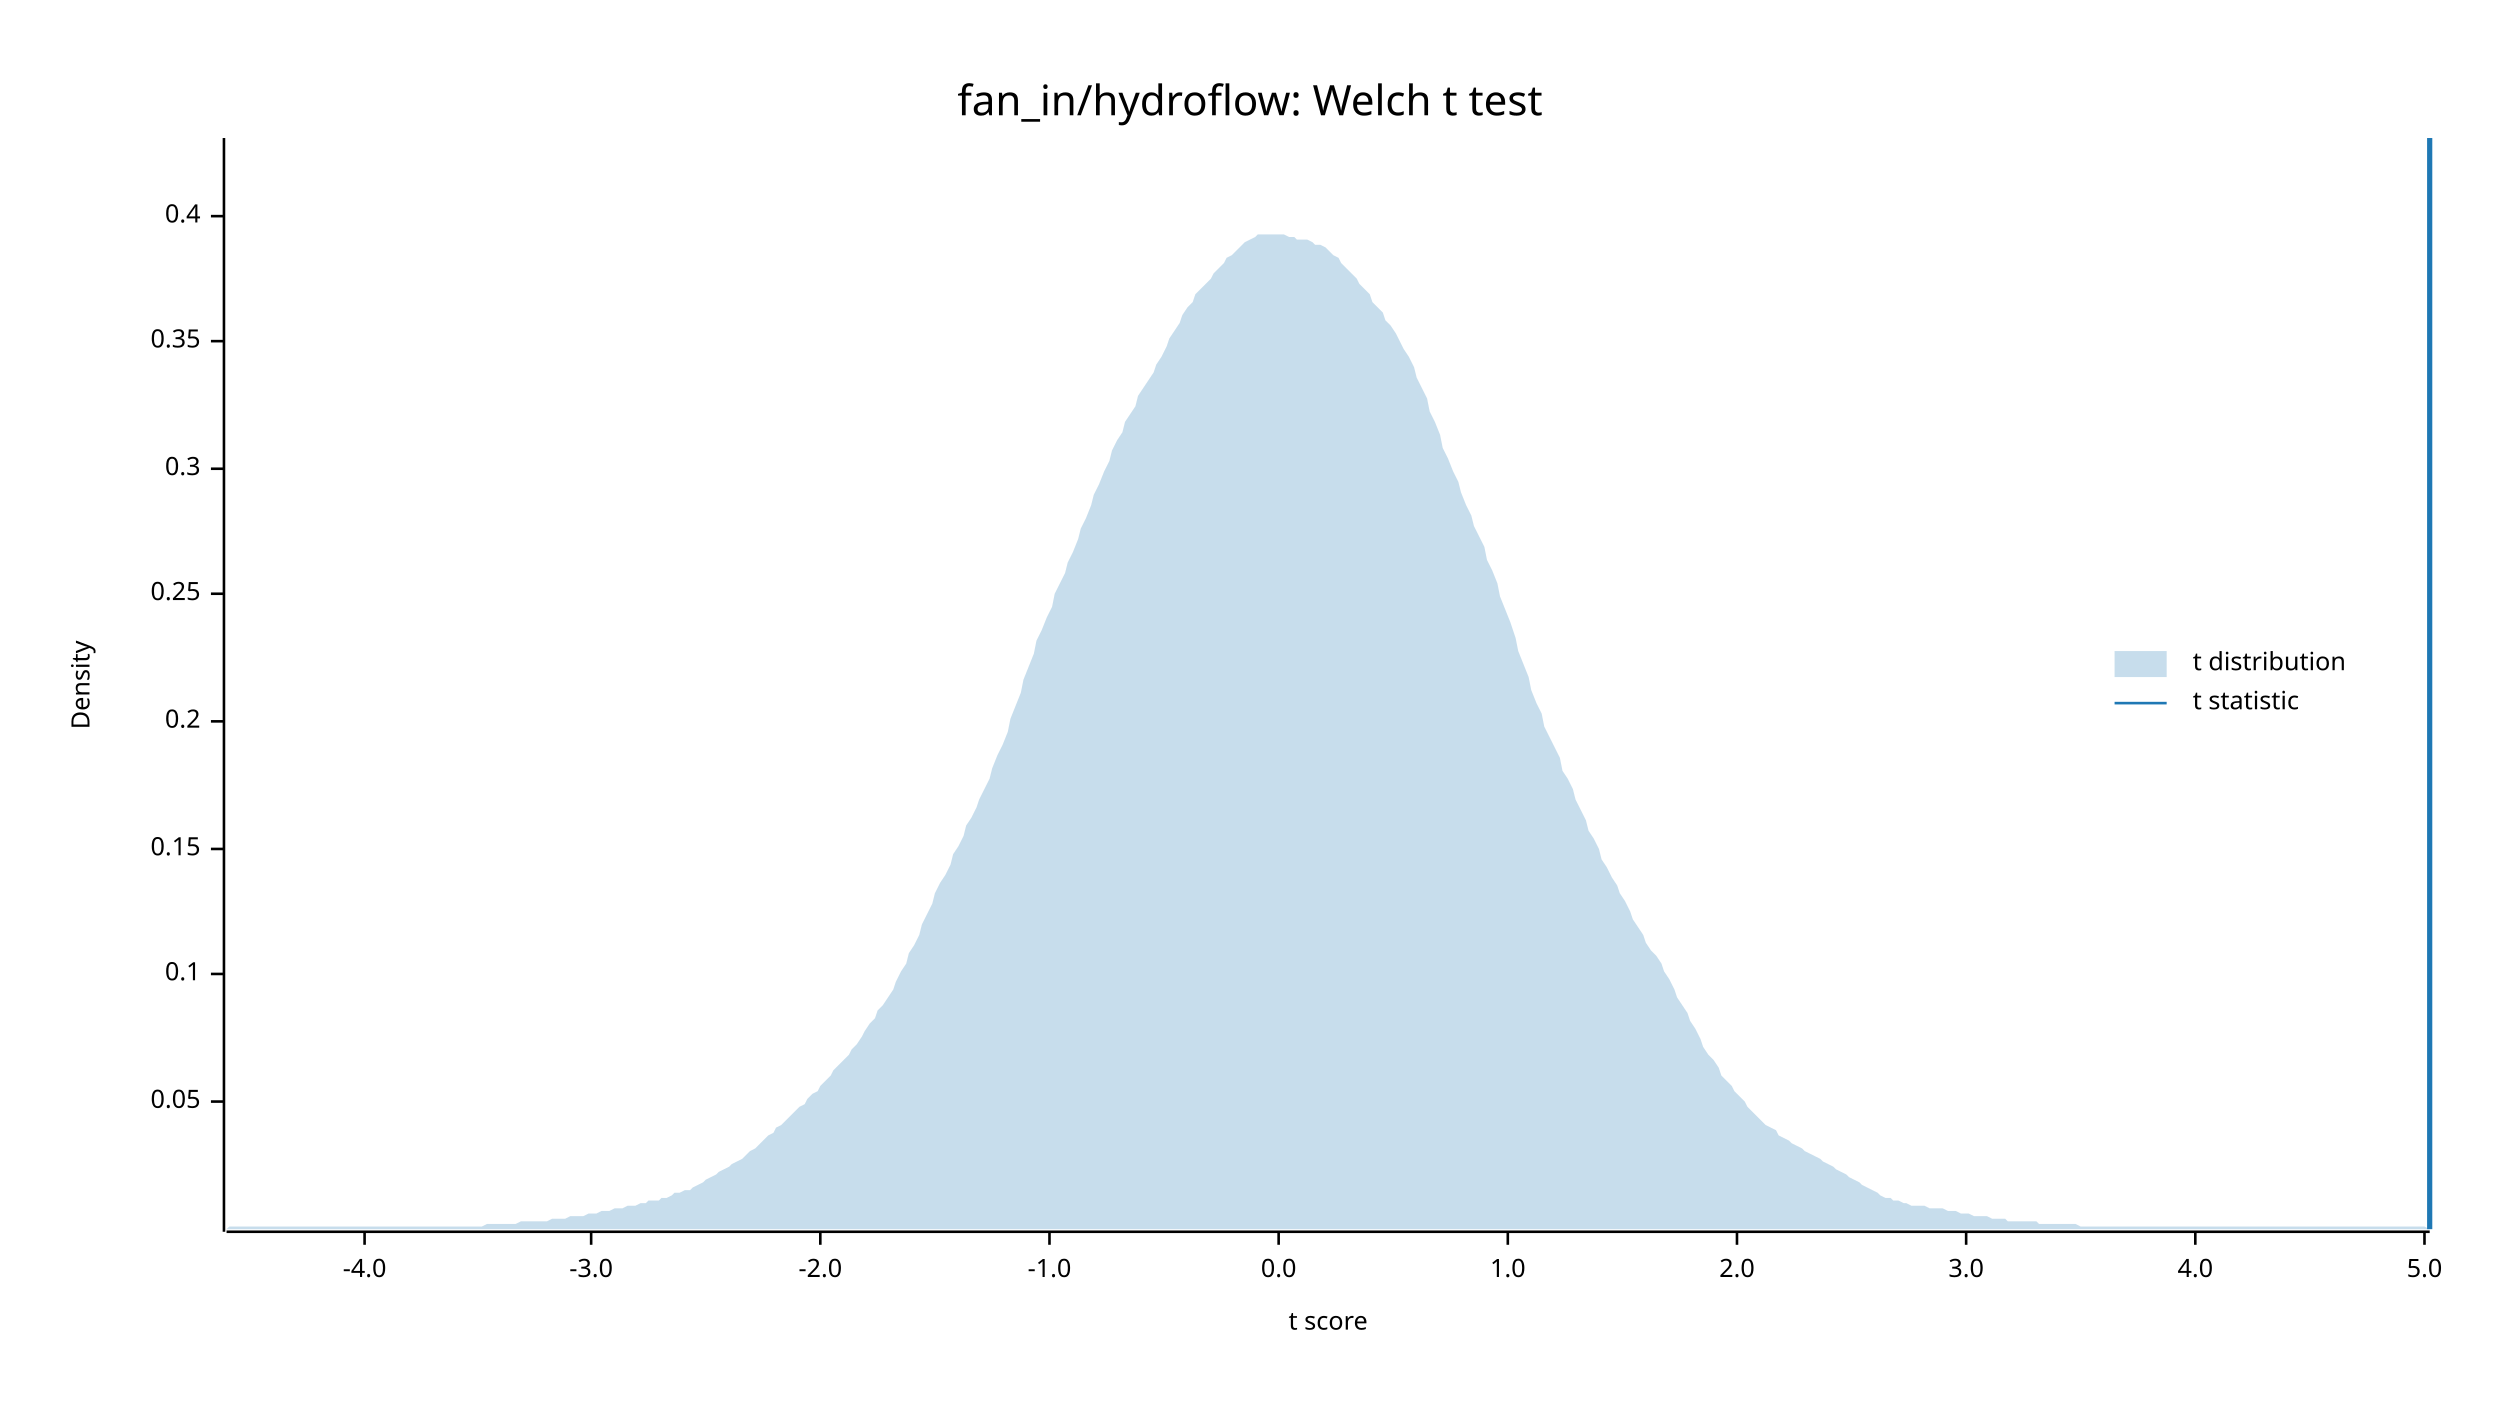
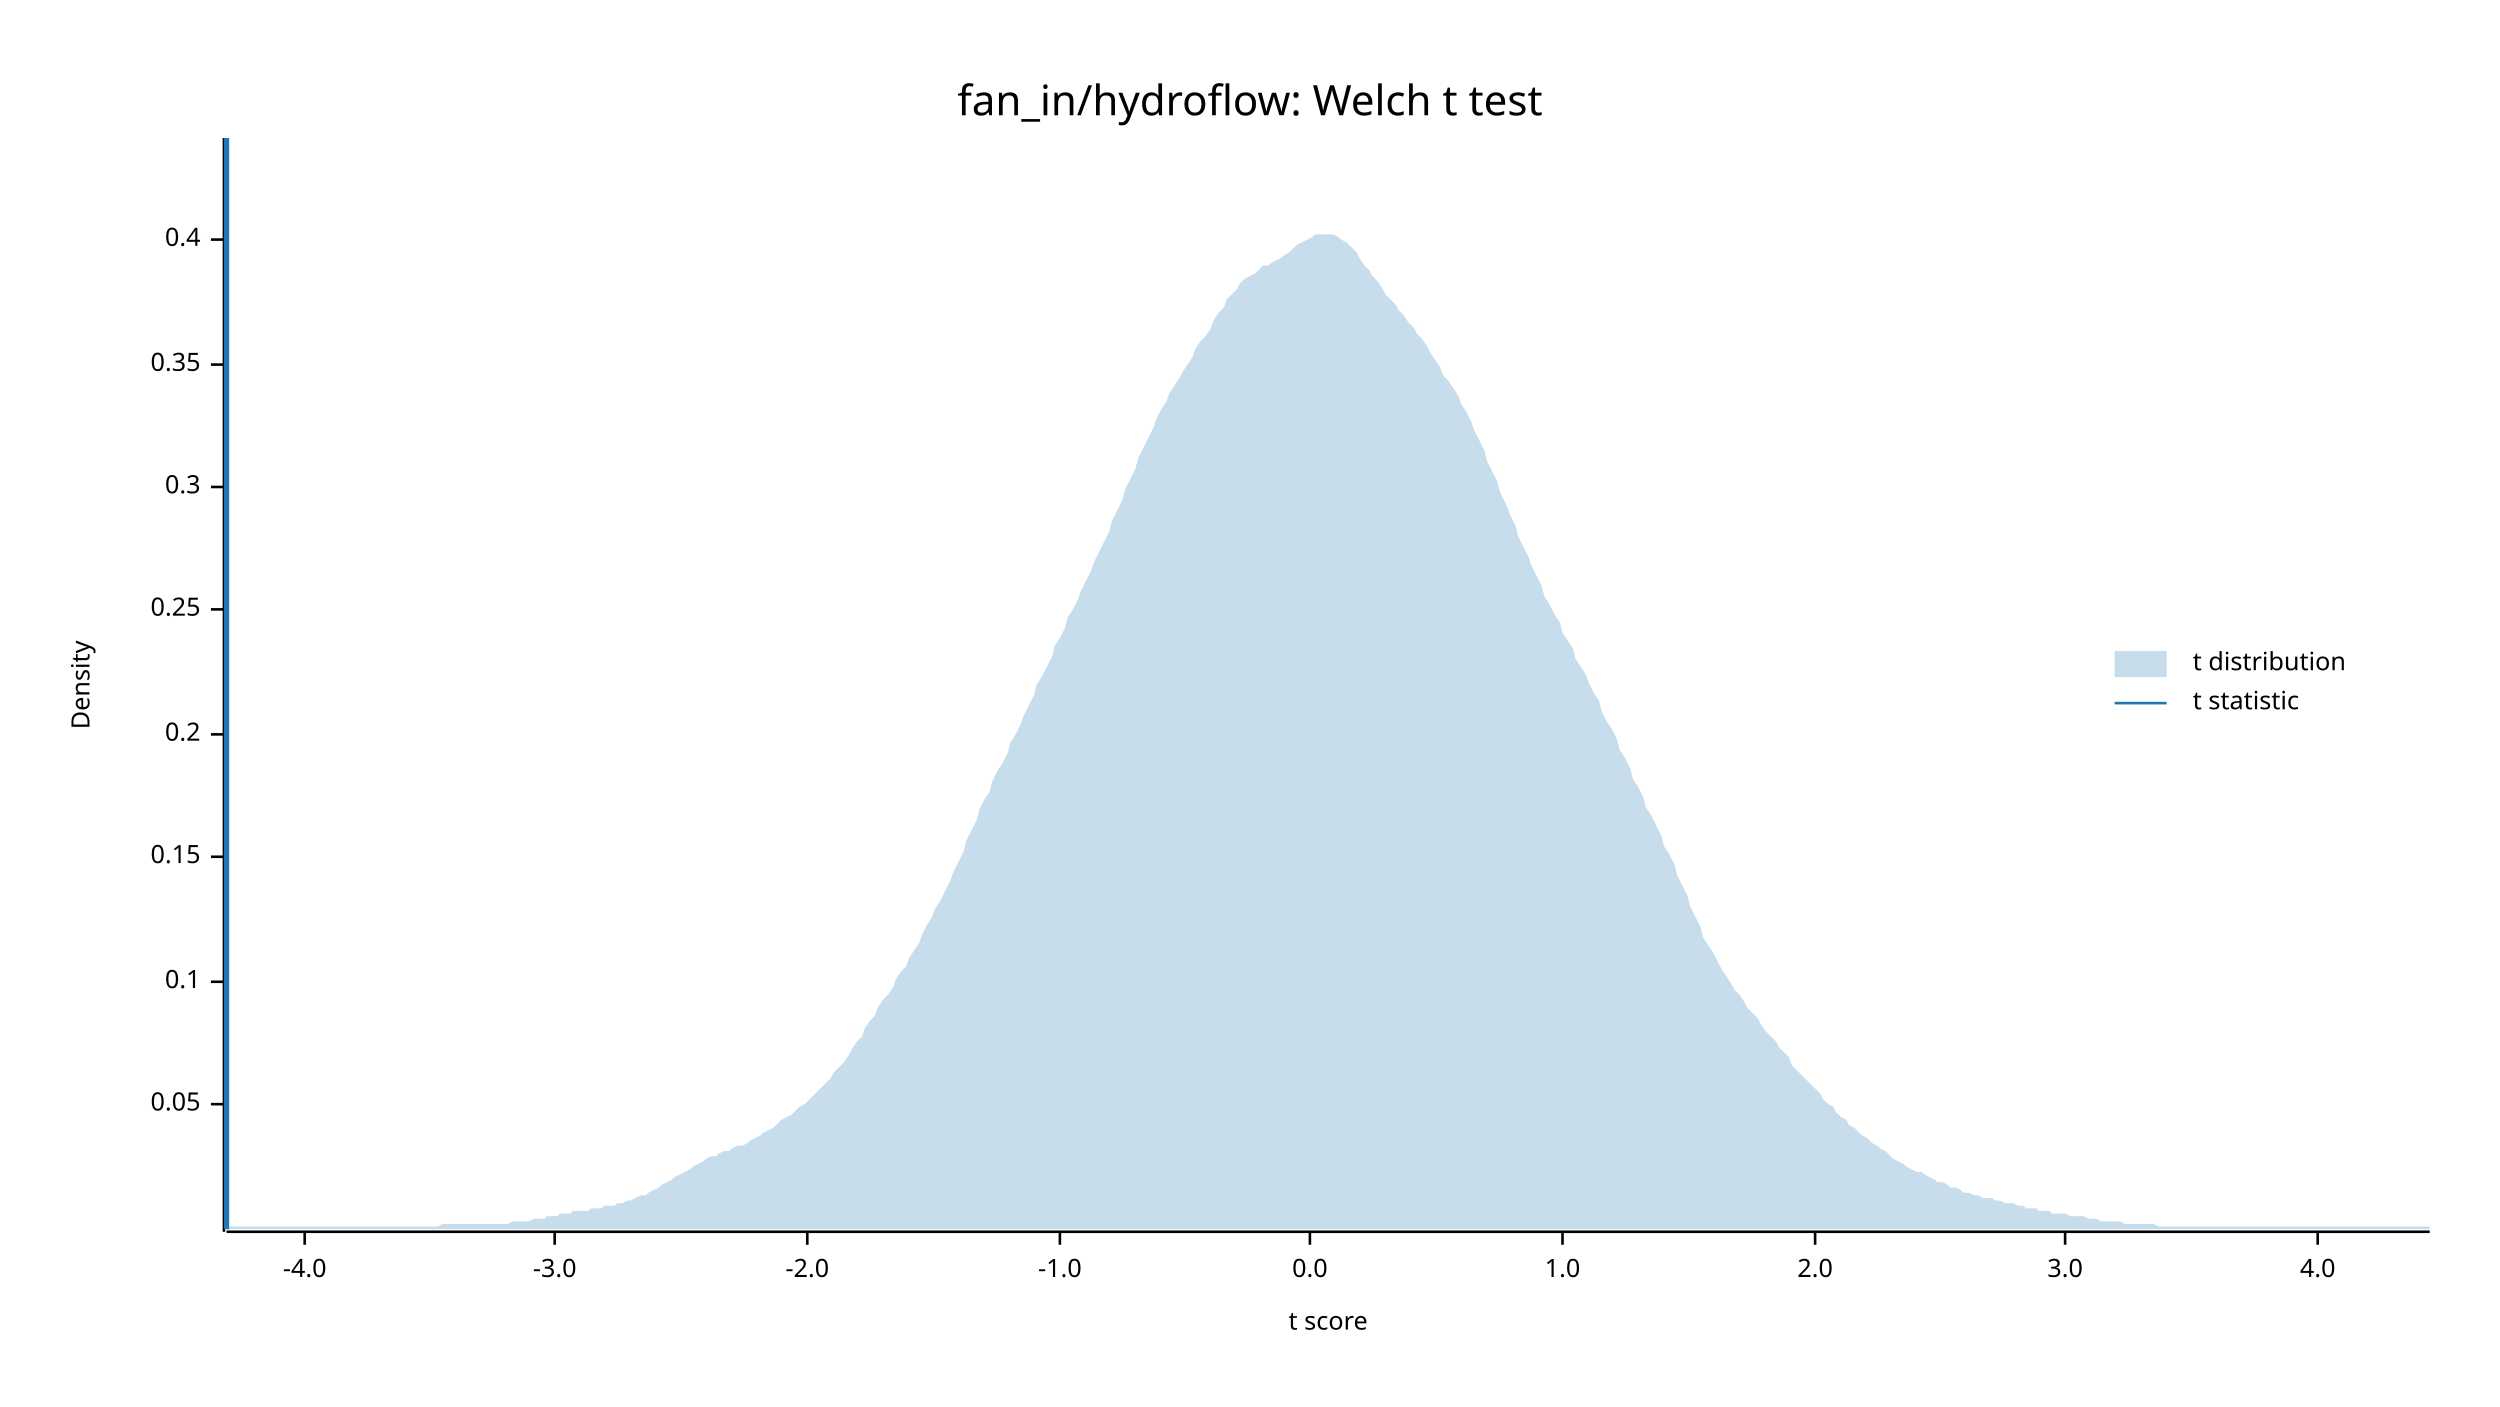
<svg xmlns="http://www.w3.org/2000/svg" width="960" height="540" viewBox="0 0 960 540">
  <text x="480" y="32" dy="0.76em" text-anchor="middle" font-family="sans-serif" font-size="16.129" opacity="1" fill="#000000">
fan_in/hydroflow: Welch t test
</text>
  <text x="27" y="263" dy="0.76em" text-anchor="middle" font-family="sans-serif" font-size="9.677" opacity="1" fill="#000000" transform="rotate(270, 27, 263)">
Density
</text>
  <text x="510" y="513" dy="-0.5ex" text-anchor="middle" font-family="sans-serif" font-size="9.677" opacity="1" fill="#000000">
t score
</text>
  <polyline fill="none" opacity="1" stroke="#000000" stroke-width="1" points="86,53 86,473 " />
-   <text x="77" y="423" dy="0.5ex" text-anchor="end" font-family="sans-serif" font-size="9.677" opacity="1" fill="#000000">
+   <text x="77" y="424" dy="0.5ex" text-anchor="end" font-family="sans-serif" font-size="9.677" opacity="1" fill="#000000">
0.05
</text>
-   <polyline fill="none" opacity="1" stroke="#000000" stroke-width="1" points="81,423 86,423 " />
-   <text x="77" y="374" dy="0.5ex" text-anchor="end" font-family="sans-serif" font-size="9.677" opacity="1" fill="#000000">
+   <polyline fill="none" opacity="1" stroke="#000000" stroke-width="1" points="81,424 86,424 " />
+   <text x="77" y="377" dy="0.5ex" text-anchor="end" font-family="sans-serif" font-size="9.677" opacity="1" fill="#000000">
0.1
</text>
-   <polyline fill="none" opacity="1" stroke="#000000" stroke-width="1" points="81,374 86,374 " />
-   <text x="77" y="326" dy="0.5ex" text-anchor="end" font-family="sans-serif" font-size="9.677" opacity="1" fill="#000000">
+   <polyline fill="none" opacity="1" stroke="#000000" stroke-width="1" points="81,377 86,377 " />
+   <text x="77" y="329" dy="0.5ex" text-anchor="end" font-family="sans-serif" font-size="9.677" opacity="1" fill="#000000">
0.15
</text>
-   <polyline fill="none" opacity="1" stroke="#000000" stroke-width="1" points="81,326 86,326 " />
-   <text x="77" y="277" dy="0.5ex" text-anchor="end" font-family="sans-serif" font-size="9.677" opacity="1" fill="#000000">
+   <polyline fill="none" opacity="1" stroke="#000000" stroke-width="1" points="81,329 86,329 " />
+   <text x="77" y="282" dy="0.5ex" text-anchor="end" font-family="sans-serif" font-size="9.677" opacity="1" fill="#000000">
0.2
</text>
-   <polyline fill="none" opacity="1" stroke="#000000" stroke-width="1" points="81,277 86,277 " />
-   <text x="77" y="228" dy="0.5ex" text-anchor="end" font-family="sans-serif" font-size="9.677" opacity="1" fill="#000000">
+   <polyline fill="none" opacity="1" stroke="#000000" stroke-width="1" points="81,282 86,282 " />
+   <text x="77" y="234" dy="0.5ex" text-anchor="end" font-family="sans-serif" font-size="9.677" opacity="1" fill="#000000">
0.25
</text>
-   <polyline fill="none" opacity="1" stroke="#000000" stroke-width="1" points="81,228 86,228 " />
-   <text x="77" y="180" dy="0.5ex" text-anchor="end" font-family="sans-serif" font-size="9.677" opacity="1" fill="#000000">
+   <polyline fill="none" opacity="1" stroke="#000000" stroke-width="1" points="81,234 86,234 " />
+   <text x="77" y="187" dy="0.5ex" text-anchor="end" font-family="sans-serif" font-size="9.677" opacity="1" fill="#000000">
0.3
</text>
-   <polyline fill="none" opacity="1" stroke="#000000" stroke-width="1" points="81,180 86,180 " />
-   <text x="77" y="131" dy="0.5ex" text-anchor="end" font-family="sans-serif" font-size="9.677" opacity="1" fill="#000000">
+   <polyline fill="none" opacity="1" stroke="#000000" stroke-width="1" points="81,187 86,187 " />
+   <text x="77" y="140" dy="0.5ex" text-anchor="end" font-family="sans-serif" font-size="9.677" opacity="1" fill="#000000">
0.35
</text>
-   <polyline fill="none" opacity="1" stroke="#000000" stroke-width="1" points="81,131 86,131 " />
-   <text x="77" y="83" dy="0.5ex" text-anchor="end" font-family="sans-serif" font-size="9.677" opacity="1" fill="#000000">
+   <polyline fill="none" opacity="1" stroke="#000000" stroke-width="1" points="81,140 86,140 " />
+   <text x="77" y="92" dy="0.5ex" text-anchor="end" font-family="sans-serif" font-size="9.677" opacity="1" fill="#000000">
0.4
</text>
-   <polyline fill="none" opacity="1" stroke="#000000" stroke-width="1" points="81,83 86,83 " />
+   <polyline fill="none" opacity="1" stroke="#000000" stroke-width="1" points="81,92 86,92 " />
  <polyline fill="none" opacity="1" stroke="#000000" stroke-width="1" points="87,473 933,473 " />
-   <text x="140" y="483" dy="0.76em" text-anchor="middle" font-family="sans-serif" font-size="9.677" opacity="1" fill="#000000">
+   <text x="117" y="483" dy="0.76em" text-anchor="middle" font-family="sans-serif" font-size="9.677" opacity="1" fill="#000000">
-4.0
</text>
-   <polyline fill="none" opacity="1" stroke="#000000" stroke-width="1" points="140,473 140,478 " />
-   <text x="227" y="483" dy="0.76em" text-anchor="middle" font-family="sans-serif" font-size="9.677" opacity="1" fill="#000000">
+   <polyline fill="none" opacity="1" stroke="#000000" stroke-width="1" points="117,473 117,478 " />
+   <text x="213" y="483" dy="0.76em" text-anchor="middle" font-family="sans-serif" font-size="9.677" opacity="1" fill="#000000">
-3.0
</text>
-   <polyline fill="none" opacity="1" stroke="#000000" stroke-width="1" points="227,473 227,478 " />
-   <text x="315" y="483" dy="0.76em" text-anchor="middle" font-family="sans-serif" font-size="9.677" opacity="1" fill="#000000">
+   <polyline fill="none" opacity="1" stroke="#000000" stroke-width="1" points="213,473 213,478 " />
+   <text x="310" y="483" dy="0.76em" text-anchor="middle" font-family="sans-serif" font-size="9.677" opacity="1" fill="#000000">
-2.0
</text>
-   <polyline fill="none" opacity="1" stroke="#000000" stroke-width="1" points="315,473 315,478 " />
-   <text x="403" y="483" dy="0.76em" text-anchor="middle" font-family="sans-serif" font-size="9.677" opacity="1" fill="#000000">
+   <polyline fill="none" opacity="1" stroke="#000000" stroke-width="1" points="310,473 310,478 " />
+   <text x="407" y="483" dy="0.76em" text-anchor="middle" font-family="sans-serif" font-size="9.677" opacity="1" fill="#000000">
-1.0
</text>
-   <polyline fill="none" opacity="1" stroke="#000000" stroke-width="1" points="403,473 403,478 " />
-   <text x="491" y="483" dy="0.76em" text-anchor="middle" font-family="sans-serif" font-size="9.677" opacity="1" fill="#000000">
+   <polyline fill="none" opacity="1" stroke="#000000" stroke-width="1" points="407,473 407,478 " />
+   <text x="503" y="483" dy="0.76em" text-anchor="middle" font-family="sans-serif" font-size="9.677" opacity="1" fill="#000000">
0.0
</text>
-   <polyline fill="none" opacity="1" stroke="#000000" stroke-width="1" points="491,473 491,478 " />
-   <text x="579" y="483" dy="0.76em" text-anchor="middle" font-family="sans-serif" font-size="9.677" opacity="1" fill="#000000">
+   <polyline fill="none" opacity="1" stroke="#000000" stroke-width="1" points="503,473 503,478 " />
+   <text x="600" y="483" dy="0.76em" text-anchor="middle" font-family="sans-serif" font-size="9.677" opacity="1" fill="#000000">
1.0
</text>
-   <polyline fill="none" opacity="1" stroke="#000000" stroke-width="1" points="579,473 579,478 " />
-   <text x="667" y="483" dy="0.76em" text-anchor="middle" font-family="sans-serif" font-size="9.677" opacity="1" fill="#000000">
+   <polyline fill="none" opacity="1" stroke="#000000" stroke-width="1" points="600,473 600,478 " />
+   <text x="697" y="483" dy="0.76em" text-anchor="middle" font-family="sans-serif" font-size="9.677" opacity="1" fill="#000000">
2.0
</text>
-   <polyline fill="none" opacity="1" stroke="#000000" stroke-width="1" points="667,473 667,478 " />
-   <text x="755" y="483" dy="0.76em" text-anchor="middle" font-family="sans-serif" font-size="9.677" opacity="1" fill="#000000">
+   <polyline fill="none" opacity="1" stroke="#000000" stroke-width="1" points="697,473 697,478 " />
+   <text x="793" y="483" dy="0.76em" text-anchor="middle" font-family="sans-serif" font-size="9.677" opacity="1" fill="#000000">
3.0
</text>
-   <polyline fill="none" opacity="1" stroke="#000000" stroke-width="1" points="755,473 755,478 " />
-   <text x="843" y="483" dy="0.76em" text-anchor="middle" font-family="sans-serif" font-size="9.677" opacity="1" fill="#000000">
+   <polyline fill="none" opacity="1" stroke="#000000" stroke-width="1" points="793,473 793,478 " />
+   <text x="890" y="483" dy="0.76em" text-anchor="middle" font-family="sans-serif" font-size="9.677" opacity="1" fill="#000000">
4.0
</text>
-   <polyline fill="none" opacity="1" stroke="#000000" stroke-width="1" points="843,473 843,478 " />
-   <text x="931" y="483" dy="0.76em" text-anchor="middle" font-family="sans-serif" font-size="9.677" opacity="1" fill="#000000">
- 5.0
- </text>
-   <polyline fill="none" opacity="1" stroke="#000000" stroke-width="1" points="931,473 931,478 " />
-   <polygon opacity="0.25" fill="#1F78B4" points="87,472 88,471 90,471 92,471 93,471 95,471 97,471 98,471 100,471 102,471 103,471 105,471 107,471 109,471 110,471 112,471 114,471 115,471 117,471 119,471 120,471 122,471 124,471 125,471 127,471 129,471 131,471 132,471 134,471 136,471 137,471 139,471 141,471 142,471 144,471 146,471 148,471 149,471 151,471 153,471 154,471 156,471 158,471 159,471 161,471 163,471 164,471 166,471 168,471 170,471 171,471 173,471 175,471 176,471 178,471 180,471 181,471 183,471 185,471 187,470 188,470 190,470 192,470 193,470 195,470 197,470 198,470 200,469 202,469 203,469 205,469 207,469 209,469 210,469 212,468 214,468 215,468 217,468 219,467 220,467 222,467 224,467 226,466 227,466 229,466 231,465 232,465 234,465 236,464 237,464 239,464 241,463 242,463 244,463 246,462 248,462 249,461 251,461 253,461 254,460 256,460 258,459 259,458 261,458 263,457 265,457 266,456 268,455 270,454 271,453 273,452 275,451 276,450 278,449 280,448 281,447 283,446 285,445 287,443 288,442 290,441 292,439 293,438 295,436 297,435 298,433 300,432 302,430 304,428 305,427 307,425 309,424 310,422 312,420 314,419 315,417 317,415 319,413 320,411 322,409 324,407 326,405 327,403 329,401 331,398 332,396 334,393 336,391 337,388 339,386 341,383 343,380 344,377 346,373 348,370 349,366 351,363 353,359 354,355 356,351 358,347 359,343 361,339 363,336 365,332 366,328 368,325 370,321 371,317 373,314 375,310 376,307 378,303 380,299 381,295 383,290 385,286 387,281 388,276 390,271 392,266 393,261 395,256 397,251 398,246 400,242 402,237 404,233 405,228 407,224 409,220 410,216 412,212 414,207 415,203 417,199 419,194 420,190 422,186 424,181 426,177 427,173 429,169 431,166 432,162 434,159 436,156 437,152 439,149 441,146 443,143 444,140 446,137 448,133 449,130 451,127 453,124 454,121 456,118 458,116 459,113 461,111 463,109 465,107 466,105 468,103 470,101 471,99 473,98 475,96 476,95 478,93 480,92 482,91 483,90 485,90 487,90 488,90 490,90 492,90 493,90 495,91 497,91 498,92 500,92 502,92 504,93 505,94 507,94 509,95 510,96 512,98 514,99 515,101 517,103 519,105 521,107 522,109 524,111 526,113 527,116 529,118 531,120 532,123 534,125 536,128 537,130 539,134 541,137 543,141 544,145 546,149 548,153 549,158 551,162 553,167 554,172 556,176 558,181 560,185 561,189 563,194 565,198 566,202 568,206 570,210 571,215 573,219 575,224 576,229 578,234 580,239 582,245 583,250 585,255 587,260 588,265 590,270 592,274 593,279 595,283 597,287 599,291 600,296 602,299 604,303 605,307 607,311 609,315 610,319 612,322 614,326 615,330 617,333 619,337 621,340 622,343 624,346 626,350 627,353 629,356 631,359 632,362 634,365 636,367 638,370 639,373 641,376 643,380 644,383 646,386 648,389 649,392 651,395 653,399 654,402 656,405 658,407 660,410 661,413 663,415 665,417 666,419 668,421 670,423 671,425 673,427 675,429 676,430 678,432 680,433 682,434 683,436 685,437 687,438 688,439 690,440 692,441 693,442 695,443 697,444 699,445 700,446 702,447 704,448 705,449 707,450 709,451 710,452 712,453 714,454 715,455 717,456 719,457 721,458 722,459 724,460 726,460 727,461 729,461 731,462 732,462 734,463 736,463 738,463 739,463 741,464 743,464 744,464 746,464 748,465 749,465 751,465 753,466 754,466 756,466 758,467 760,467 761,467 763,467 765,468 766,468 768,468 770,468 771,469 773,469 775,469 777,469 778,469 780,469 782,469 783,470 785,470 787,470 788,470 790,470 792,470 793,470 795,470 797,470 799,471 800,471 802,471 804,471 805,471 807,471 809,471 810,471 812,471 814,471 816,471 817,471 819,471 821,471 822,471 824,471 826,471 827,471 829,471 831,471 832,471 834,471 836,471 838,471 839,471 841,471 843,471 844,471 846,471 848,471 849,471 851,471 853,471 855,471 856,471 858,471 860,471 861,471 863,471 865,471 866,471 868,471 870,471 871,471 873,471 875,471 877,471 878,471 880,471 882,471 883,471 885,471 887,471 888,471 890,471 892,471 894,471 895,471 897,471 899,471 900,471 902,471 904,471 905,471 907,471 909,471 910,471 912,471 914,471 916,471 917,471 919,471 921,471 922,471 924,471 926,471 927,471 929,471 931,471 933,472 933,472 87,472 " />
-   <polyline fill="none" opacity="1" stroke="#1F78B4" stroke-width="2" points="933,472 933,53 " />
+   <polyline fill="none" opacity="1" stroke="#000000" stroke-width="1" points="890,473 890,478 " />
+   <polygon opacity="0.25" fill="#1F78B4" points="87,471 88,471 90,471 92,471 93,471 95,471 97,471 98,471 100,471 102,471 103,471 105,471 107,471 109,471 110,471 112,471 114,471 115,471 117,471 119,471 120,471 122,471 124,471 125,471 127,471 129,471 131,471 132,471 134,471 136,471 137,471 139,471 141,471 142,471 144,471 146,471 148,471 149,471 151,471 153,471 154,471 156,471 158,471 159,471 161,471 163,471 164,471 166,471 168,471 170,470 171,470 173,470 175,470 176,470 178,470 180,470 181,470 183,470 185,470 187,470 188,470 190,470 192,470 193,470 195,470 197,469 198,469 200,469 202,469 203,469 205,468 207,468 209,468 210,467 212,467 214,467 215,466 217,466 219,466 220,465 222,465 224,465 226,465 227,464 229,464 231,464 232,463 234,463 236,463 237,462 239,462 241,461 242,461 244,460 246,459 248,459 249,458 251,457 253,456 254,455 256,454 258,453 259,452 261,451 263,450 265,449 266,448 268,447 270,446 271,445 273,444 275,444 276,443 278,442 280,442 281,441 283,440 285,440 287,439 288,438 290,437 292,436 293,435 295,434 297,433 298,432 300,430 302,429 304,428 305,427 307,425 309,424 310,423 312,421 314,419 315,418 317,416 319,414 320,412 322,410 324,408 326,405 327,403 329,400 331,398 332,395 334,392 336,390 337,387 339,384 341,382 343,379 344,376 346,373 348,371 349,368 351,365 353,362 354,359 356,355 358,352 359,349 361,346 363,342 365,338 366,335 368,331 370,327 371,323 373,319 375,315 376,311 378,307 380,304 381,300 383,296 385,293 387,289 388,285 390,282 392,278 393,275 395,271 397,267 398,263 400,260 402,256 404,252 405,248 407,245 409,241 410,237 412,234 414,230 415,227 417,223 419,219 420,216 422,212 424,208 426,204 427,200 429,196 431,192 432,188 434,184 436,180 437,176 439,172 441,168 443,164 444,161 446,157 448,154 449,151 451,148 453,145 454,143 456,140 458,137 459,134 461,131 463,129 465,126 466,123 468,120 470,118 471,115 473,113 475,111 476,109 478,107 480,106 482,105 483,104 485,102 487,102 488,101 490,100 492,99 493,98 495,97 497,95 498,94 500,93 502,92 504,91 505,90 507,90 509,90 510,90 512,90 514,91 515,92 517,93 519,95 521,97 522,99 524,102 526,104 527,106 529,108 531,111 532,113 534,115 536,117 537,119 539,121 541,124 543,126 544,128 546,130 548,133 549,135 551,138 553,141 554,144 556,146 558,149 560,152 561,155 563,158 565,162 566,165 568,169 570,173 571,177 573,181 575,185 576,189 578,193 580,198 582,202 583,206 585,210 587,214 588,217 590,221 592,225 593,229 595,232 597,236 599,239 600,243 602,246 604,249 605,253 607,256 609,259 610,262 612,266 614,269 615,273 617,277 619,280 621,284 622,288 624,291 626,295 627,299 629,302 631,306 632,310 634,313 636,317 638,321 639,325 641,328 643,332 644,336 646,340 648,344 649,348 651,352 653,356 654,360 656,363 658,366 660,370 661,372 663,375 665,378 666,380 668,382 670,385 671,387 673,389 675,391 676,393 678,396 680,398 682,400 683,402 685,404 687,406 688,409 690,411 692,413 693,414 695,416 697,418 699,420 700,422 702,424 704,425 705,427 707,429 709,430 710,432 712,433 714,435 715,436 717,437 719,439 721,440 722,441 724,442 726,444 727,445 729,446 731,447 732,448 734,449 736,450 738,450 739,451 741,452 743,453 744,454 746,454 748,455 749,456 751,456 753,457 754,458 756,458 758,459 760,459 761,460 763,460 765,460 766,461 768,461 770,462 771,462 773,462 775,463 777,463 778,464 780,464 782,464 783,465 785,465 787,465 788,466 790,466 792,466 793,466 795,467 797,467 799,467 800,467 802,468 804,468 805,468 807,469 809,469 810,469 812,469 814,469 816,470 817,470 819,470 821,470 822,470 824,470 826,470 827,470 829,471 831,471 832,471 834,471 836,471 838,471 839,471 841,471 843,471 844,471 846,471 848,471 849,471 851,471 853,471 855,471 856,471 858,471 860,471 861,471 863,471 865,471 866,471 868,471 870,471 871,471 873,471 875,471 877,471 878,471 880,471 882,471 883,471 885,471 887,471 888,471 890,471 892,471 894,471 895,471 897,471 899,471 900,471 902,471 904,471 905,471 907,471 909,471 910,471 912,471 914,471 916,471 917,471 919,471 921,471 922,471 924,471 926,471 927,471 929,471 931,471 933,471 933,472 87,472 " />
+   <polyline fill="none" opacity="1" stroke="#1F78B4" stroke-width="2" points="87,472 87,53 " />
  <text x="842" y="250" dy="0.76em" text-anchor="start" font-family="sans-serif" font-size="9.677" opacity="1" fill="#000000">
t distribution
</text>
  <text x="842" y="265" dy="0.76em" text-anchor="start" font-family="sans-serif" font-size="9.677" opacity="1" fill="#000000">
t statistic
</text>
  <rect x="812" y="250" width="20" height="10" opacity="0.25" fill="#1F78B4" stroke="none" />
  <polyline fill="none" opacity="1" stroke="#1F78B4" stroke-width="1" points="812,270 832,270 " />
</svg>
